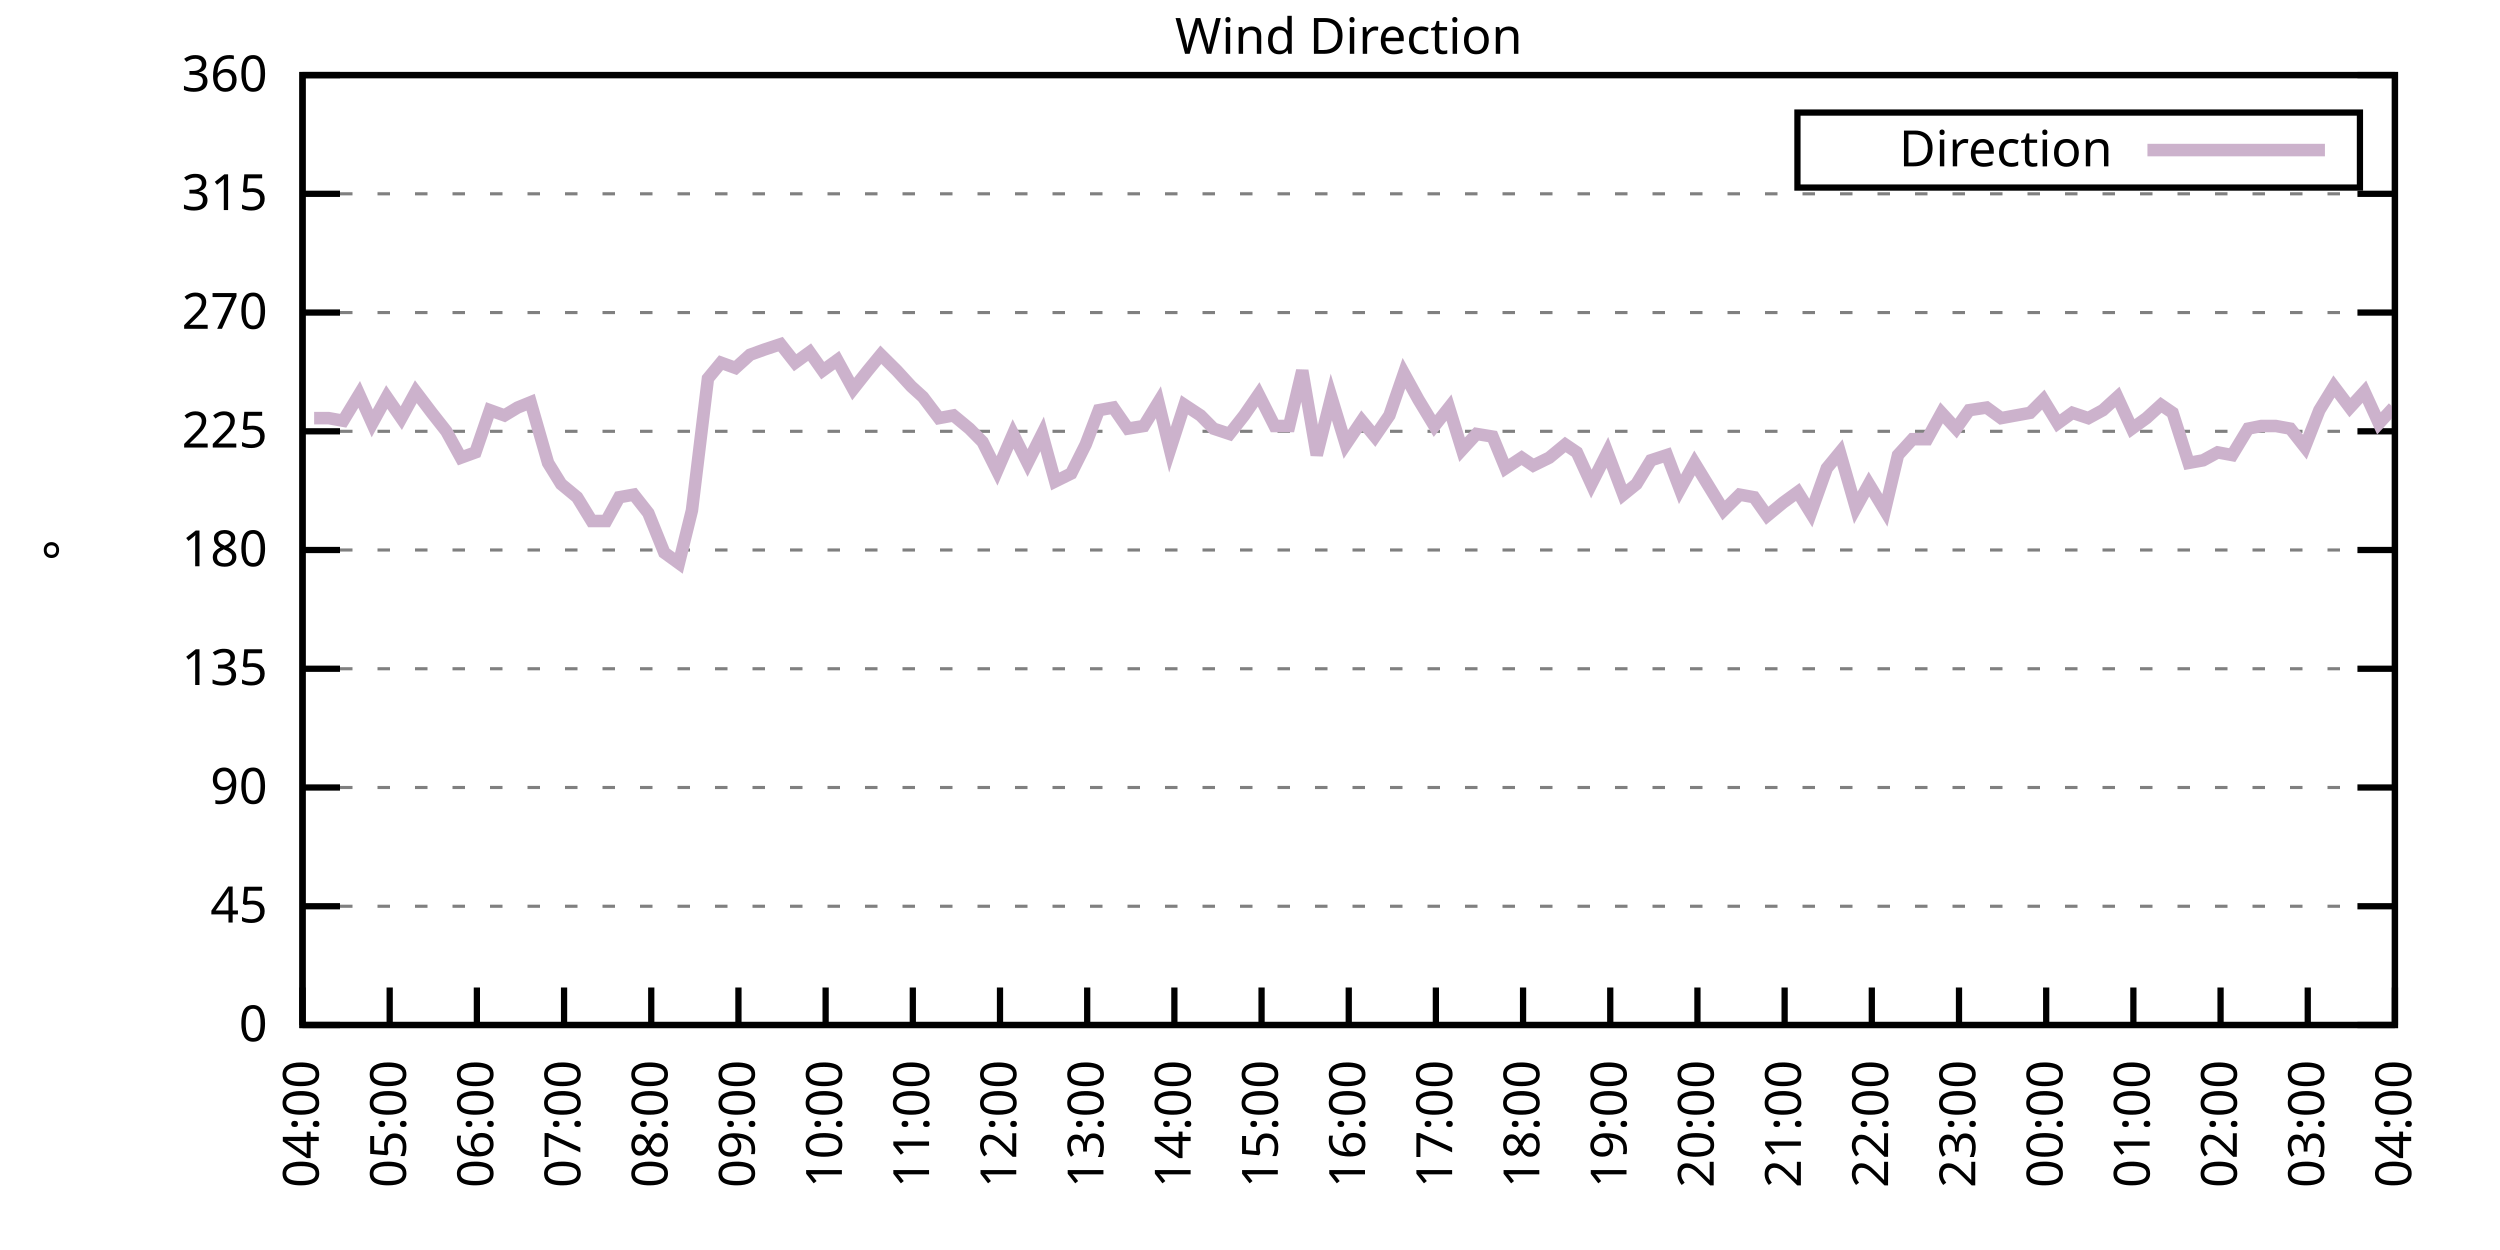
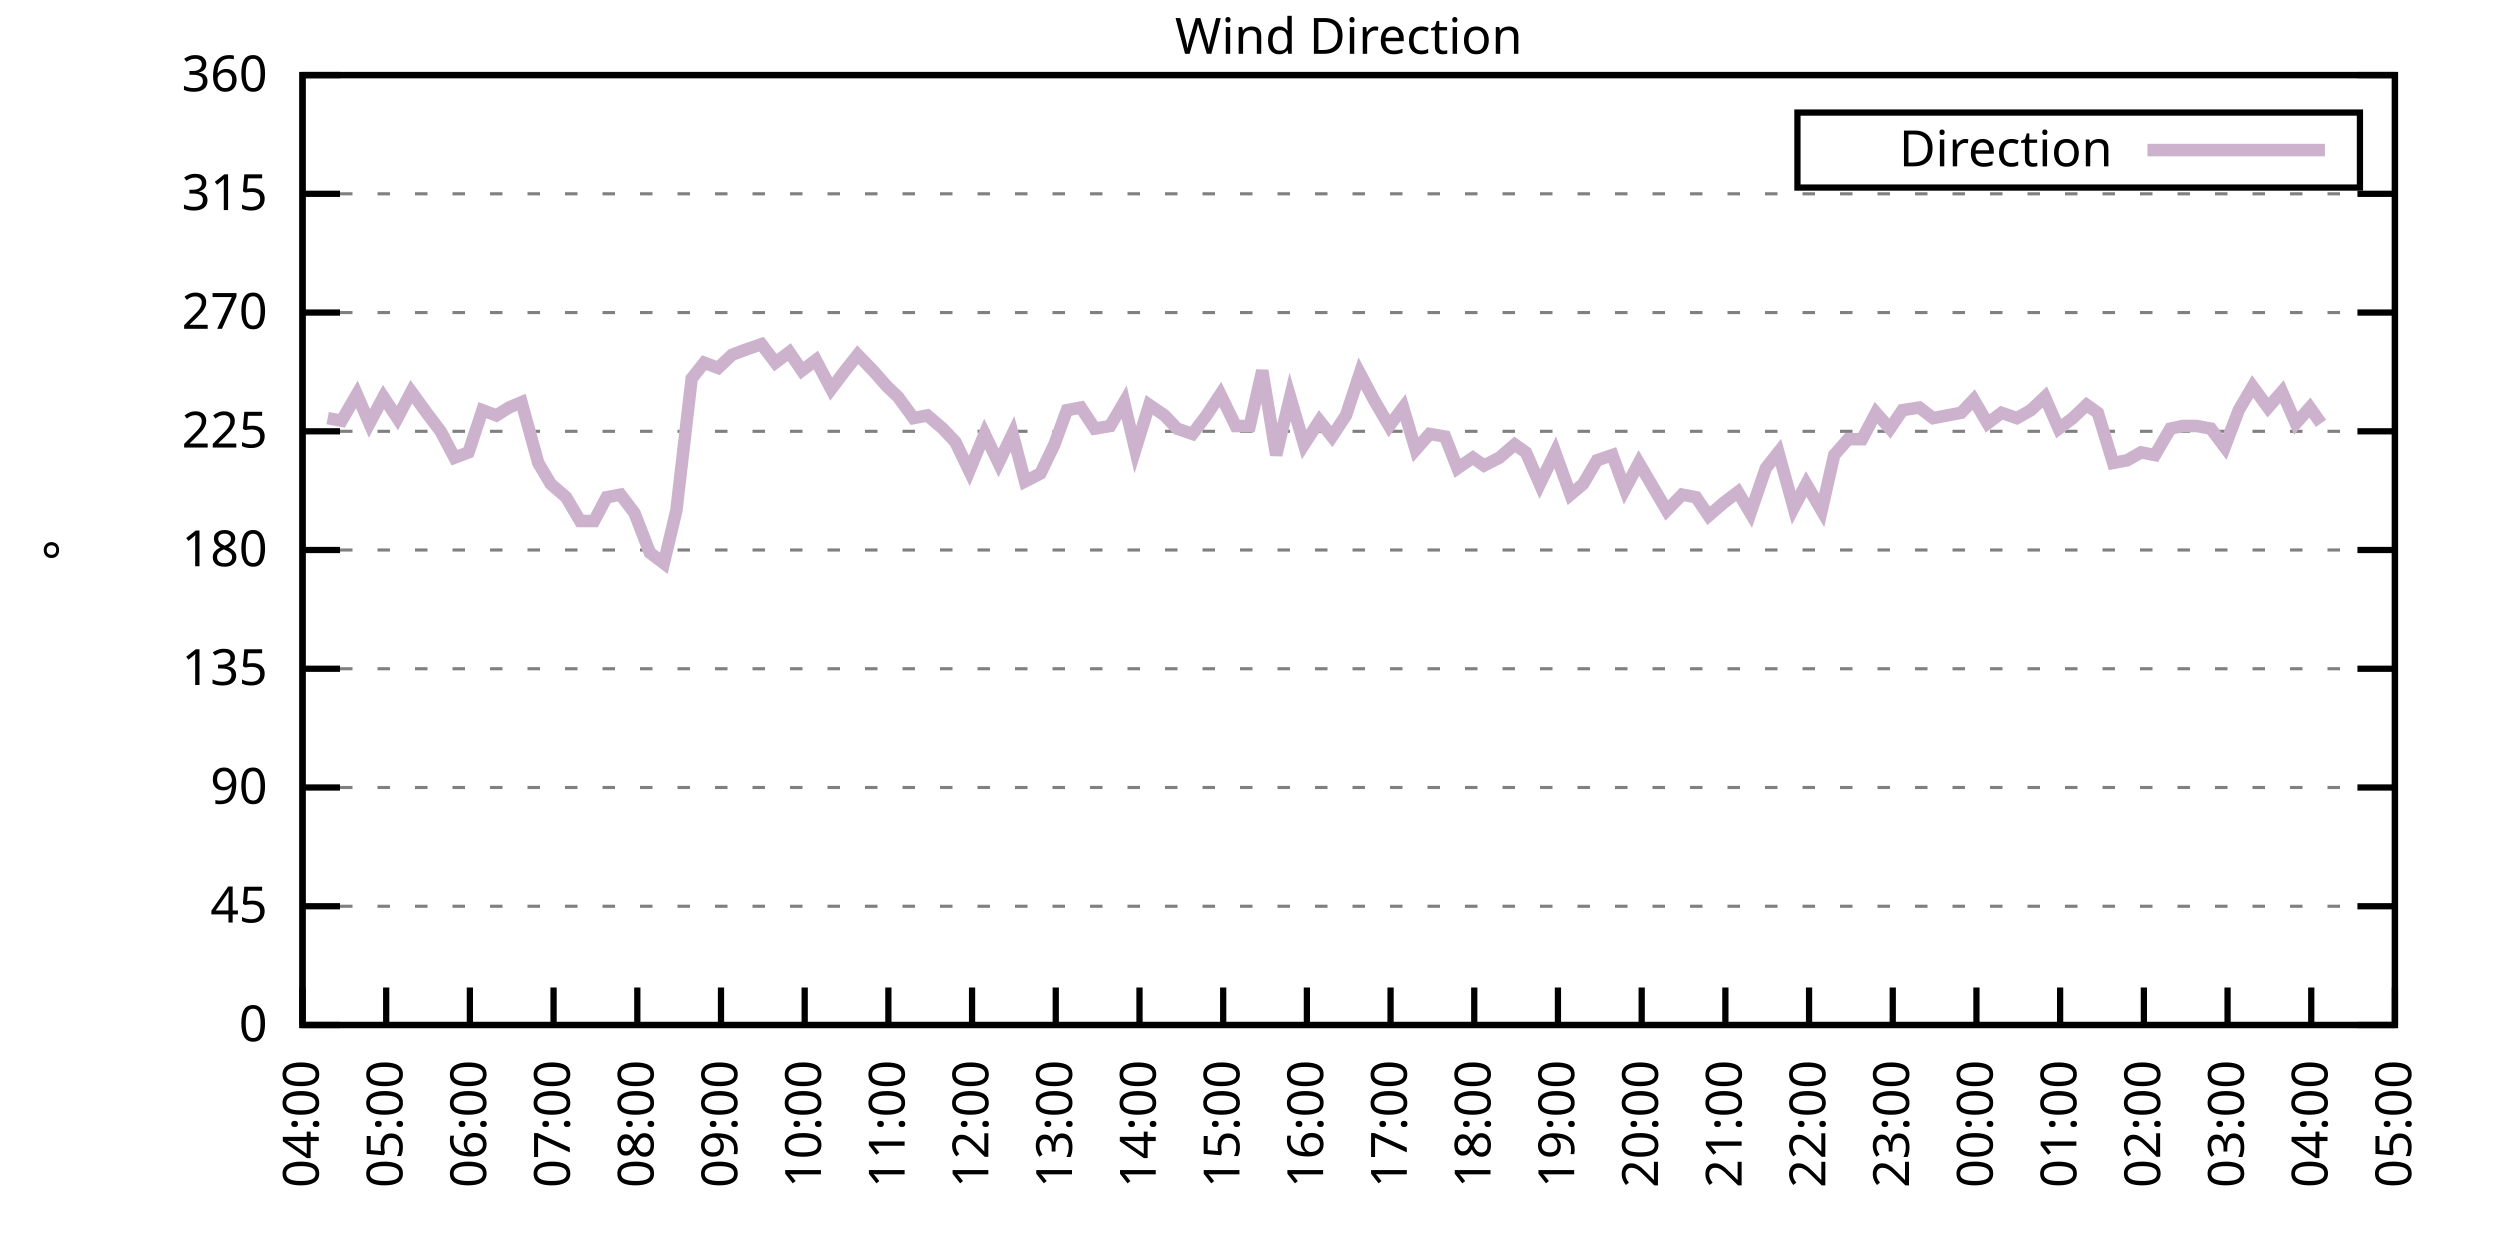
<svg xmlns="http://www.w3.org/2000/svg" xmlns:xlink="http://www.w3.org/1999/xlink" width="400" height="200" viewBox="0 0 400 200">
  <g id="gnuplot_canvas">
    <rect x="0" y="0" width="400" height="200" fill="none" />
    <defs>
      <circle id="gpDot" r="0.5" stroke-width="0.5" stroke="currentColor" />
      <path id="gpPt0" stroke-width="0.333" stroke="currentColor" d="M-1,0 h2 M0,-1 v2" />
      <path id="gpPt1" stroke-width="0.333" stroke="currentColor" d="M-1,-1 L1,1 M1,-1 L-1,1" />
      <path id="gpPt2" stroke-width="0.333" stroke="currentColor" d="M-1,0 L1,0 M0,-1 L0,1 M-1,-1 L1,1 M-1,1 L1,-1" />
      <rect id="gpPt3" stroke-width="0.333" stroke="currentColor" x="-1" y="-1" width="2" height="2" />
      <rect id="gpPt4" stroke-width="0.333" stroke="currentColor" fill="currentColor" x="-1" y="-1" width="2" height="2" />
      <circle id="gpPt5" stroke-width="0.333" stroke="currentColor" cx="0" cy="0" r="1" />
      <use xlink:href="#gpPt5" id="gpPt6" fill="currentColor" stroke="none" />
      <path id="gpPt7" stroke-width="0.333" stroke="currentColor" d="M0,-1.33 L-1.33,0.67 L1.33,0.67 z" />
      <use xlink:href="#gpPt7" id="gpPt8" fill="currentColor" stroke="none" />
      <use xlink:href="#gpPt7" id="gpPt9" stroke="currentColor" transform="rotate(180)" />
      <use xlink:href="#gpPt9" id="gpPt10" fill="currentColor" stroke="none" />
      <use xlink:href="#gpPt3" id="gpPt11" stroke="currentColor" transform="rotate(45)" />
      <use xlink:href="#gpPt11" id="gpPt12" fill="currentColor" stroke="none" />
      <path id="gpPt13" stroke-width="0.333" stroke="currentColor" d="M0,1.330 L1.265,0.411 L0.782,-1.067 L-0.782,-1.076 L-1.265,0.411 z" />
      <use xlink:href="#gpPt13" id="gpPt14" fill="currentColor" stroke="none" />
      <filter id="textbox" filterUnits="objectBoundingBox" x="0" y="0" height="1" width="1">
        <feFlood flood-color="white" flood-opacity="1" result="bgnd" />
        <feComposite in="SourceGraphic" in2="bgnd" operator="atop" />
      </filter>
      <filter id="greybox" filterUnits="objectBoundingBox" x="0" y="0" height="1" width="1">
        <feFlood flood-color="lightgrey" flood-opacity="1" result="grey" />
        <feComposite in="SourceGraphic" in2="grey" operator="atop" />
      </filter>
    </defs>
    <g fill="none" color="white" stroke="currentColor" stroke-width="1.00" stroke-linecap="butt" stroke-linejoin="miter">
</g>
    <g fill="none" color="black" stroke="currentColor" stroke-width="1.00" stroke-linecap="butt" stroke-linejoin="miter">
      <g stroke="none" shape-rendering="crispEdges">
        <polygon fill="rgb(255, 255, 255)" points="48.40,164.00 383.18,164.00 383.18,12.02 48.40,12.02 " />
      </g>
    </g>
    <g fill="none" color="black" stroke="currentColor" stroke-width="1.00" stroke-linecap="butt" stroke-linejoin="miter">
</g>
    <g fill="none" color="black" stroke="black" stroke-width="0.50" stroke-linecap="butt" stroke-linejoin="miter">
</g>
    <g fill="none" color="gray" stroke="currentColor" stroke-width="0.50" stroke-linecap="butt" stroke-linejoin="miter">
      <path stroke="gray" stroke-dasharray="2,4" class="gridline" d="M48.40,164.00 L383.19,164.00  " />
    </g>
    <g fill="none" color="gray" stroke="gray" stroke-width="1.00" stroke-linecap="butt" stroke-linejoin="miter">
</g>
    <g fill="none" color="black" stroke="currentColor" stroke-width="1.00" stroke-linecap="butt" stroke-linejoin="miter">
      <path stroke="black" d="M48.40,164.00 L54.40,164.00 M383.19,164.00 L377.19,164.00  " />
      <g transform="translate(42.80,166.60)" stroke="none" fill="black" font-family="Sans" font-size="8.00" text-anchor="end">
        <text>
          <tspan font-family="Sans"> 0</tspan>
        </text>
      </g>
    </g>
    <g fill="none" color="black" stroke="currentColor" stroke-width="1.00" stroke-linecap="butt" stroke-linejoin="miter">
</g>
    <g fill="none" color="black" stroke="black" stroke-width="0.50" stroke-linecap="butt" stroke-linejoin="miter">
</g>
    <g fill="none" color="gray" stroke="currentColor" stroke-width="0.50" stroke-linecap="butt" stroke-linejoin="miter">
      <path stroke="gray" stroke-dasharray="2,4" class="gridline" d="M48.40,145.00 L383.19,145.00  " />
    </g>
    <g fill="none" color="gray" stroke="gray" stroke-width="1.00" stroke-linecap="butt" stroke-linejoin="miter">
</g>
    <g fill="none" color="black" stroke="currentColor" stroke-width="1.00" stroke-linecap="butt" stroke-linejoin="miter">
      <path stroke="black" d="M48.40,145.00 L54.40,145.00 M383.19,145.00 L377.19,145.00  " />
      <g transform="translate(42.80,147.60)" stroke="none" fill="black" font-family="Sans" font-size="8.00" text-anchor="end">
        <text>
          <tspan font-family="Sans"> 45</tspan>
        </text>
      </g>
    </g>
    <g fill="none" color="black" stroke="currentColor" stroke-width="1.00" stroke-linecap="butt" stroke-linejoin="miter">
</g>
    <g fill="none" color="black" stroke="black" stroke-width="0.50" stroke-linecap="butt" stroke-linejoin="miter">
</g>
    <g fill="none" color="gray" stroke="currentColor" stroke-width="0.50" stroke-linecap="butt" stroke-linejoin="miter">
      <path stroke="gray" stroke-dasharray="2,4" class="gridline" d="M48.40,126.00 L383.19,126.00  " />
    </g>
    <g fill="none" color="gray" stroke="gray" stroke-width="1.00" stroke-linecap="butt" stroke-linejoin="miter">
</g>
    <g fill="none" color="black" stroke="currentColor" stroke-width="1.00" stroke-linecap="butt" stroke-linejoin="miter">
      <path stroke="black" d="M48.40,126.00 L54.40,126.00 M383.19,126.00 L377.19,126.00  " />
      <g transform="translate(42.80,128.60)" stroke="none" fill="black" font-family="Sans" font-size="8.00" text-anchor="end">
        <text>
          <tspan font-family="Sans"> 90</tspan>
        </text>
      </g>
    </g>
    <g fill="none" color="black" stroke="currentColor" stroke-width="1.00" stroke-linecap="butt" stroke-linejoin="miter">
</g>
    <g fill="none" color="black" stroke="black" stroke-width="0.50" stroke-linecap="butt" stroke-linejoin="miter">
</g>
    <g fill="none" color="gray" stroke="currentColor" stroke-width="0.50" stroke-linecap="butt" stroke-linejoin="miter">
      <path stroke="gray" stroke-dasharray="2,4" class="gridline" d="M48.40,107.00 L383.19,107.00  " />
    </g>
    <g fill="none" color="gray" stroke="gray" stroke-width="1.00" stroke-linecap="butt" stroke-linejoin="miter">
</g>
    <g fill="none" color="black" stroke="currentColor" stroke-width="1.00" stroke-linecap="butt" stroke-linejoin="miter">
      <path stroke="black" d="M48.40,107.00 L54.40,107.00 M383.19,107.00 L377.19,107.00  " />
      <g transform="translate(42.80,109.60)" stroke="none" fill="black" font-family="Sans" font-size="8.00" text-anchor="end">
        <text>
          <tspan font-family="Sans"> 135</tspan>
        </text>
      </g>
    </g>
    <g fill="none" color="black" stroke="currentColor" stroke-width="1.00" stroke-linecap="butt" stroke-linejoin="miter">
</g>
    <g fill="none" color="black" stroke="black" stroke-width="0.50" stroke-linecap="butt" stroke-linejoin="miter">
</g>
    <g fill="none" color="gray" stroke="currentColor" stroke-width="0.50" stroke-linecap="butt" stroke-linejoin="miter">
      <path stroke="gray" stroke-dasharray="2,4" class="gridline" d="M48.40,88.00 L383.19,88.00  " />
    </g>
    <g fill="none" color="gray" stroke="gray" stroke-width="1.00" stroke-linecap="butt" stroke-linejoin="miter">
</g>
    <g fill="none" color="black" stroke="currentColor" stroke-width="1.00" stroke-linecap="butt" stroke-linejoin="miter">
      <path stroke="black" d="M48.40,88.00 L54.40,88.00 M383.19,88.00 L377.19,88.00  " />
      <g transform="translate(42.80,90.60)" stroke="none" fill="black" font-family="Sans" font-size="8.00" text-anchor="end">
        <text>
          <tspan font-family="Sans"> 180</tspan>
        </text>
      </g>
    </g>
    <g fill="none" color="black" stroke="currentColor" stroke-width="1.00" stroke-linecap="butt" stroke-linejoin="miter">
</g>
    <g fill="none" color="black" stroke="black" stroke-width="0.50" stroke-linecap="butt" stroke-linejoin="miter">
</g>
    <g fill="none" color="gray" stroke="currentColor" stroke-width="0.50" stroke-linecap="butt" stroke-linejoin="miter">
      <path stroke="gray" stroke-dasharray="2,4" class="gridline" d="M48.40,69.01 L383.19,69.01  " />
    </g>
    <g fill="none" color="gray" stroke="gray" stroke-width="1.00" stroke-linecap="butt" stroke-linejoin="miter">
</g>
    <g fill="none" color="black" stroke="currentColor" stroke-width="1.00" stroke-linecap="butt" stroke-linejoin="miter">
      <path stroke="black" d="M48.40,69.01 L54.40,69.01 M383.19,69.01 L377.19,69.01  " />
      <g transform="translate(42.80,71.61)" stroke="none" fill="black" font-family="Sans" font-size="8.00" text-anchor="end">
        <text>
          <tspan font-family="Sans"> 225</tspan>
        </text>
      </g>
    </g>
    <g fill="none" color="black" stroke="currentColor" stroke-width="1.00" stroke-linecap="butt" stroke-linejoin="miter">
</g>
    <g fill="none" color="black" stroke="black" stroke-width="0.50" stroke-linecap="butt" stroke-linejoin="miter">
</g>
    <g fill="none" color="gray" stroke="currentColor" stroke-width="0.50" stroke-linecap="butt" stroke-linejoin="miter">
      <path stroke="gray" stroke-dasharray="2,4" class="gridline" d="M48.40,50.01 L383.19,50.01  " />
    </g>
    <g fill="none" color="gray" stroke="gray" stroke-width="1.00" stroke-linecap="butt" stroke-linejoin="miter">
</g>
    <g fill="none" color="black" stroke="currentColor" stroke-width="1.00" stroke-linecap="butt" stroke-linejoin="miter">
      <path stroke="black" d="M48.40,50.01 L54.40,50.01 M383.19,50.01 L377.19,50.01  " />
      <g transform="translate(42.80,52.61)" stroke="none" fill="black" font-family="Sans" font-size="8.00" text-anchor="end">
        <text>
          <tspan font-family="Sans"> 270</tspan>
        </text>
      </g>
    </g>
    <g fill="none" color="black" stroke="currentColor" stroke-width="1.00" stroke-linecap="butt" stroke-linejoin="miter">
</g>
    <g fill="none" color="black" stroke="black" stroke-width="0.50" stroke-linecap="butt" stroke-linejoin="miter">
</g>
    <g fill="none" color="gray" stroke="currentColor" stroke-width="0.50" stroke-linecap="butt" stroke-linejoin="miter">
      <path stroke="gray" stroke-dasharray="2,4" class="gridline" d="M48.40,31.01 L383.19,31.01  " />
    </g>
    <g fill="none" color="gray" stroke="gray" stroke-width="1.00" stroke-linecap="butt" stroke-linejoin="miter">
</g>
    <g fill="none" color="black" stroke="currentColor" stroke-width="1.00" stroke-linecap="butt" stroke-linejoin="miter">
      <path stroke="black" d="M48.40,31.01 L54.40,31.01 M383.19,31.01 L377.19,31.01  " />
      <g transform="translate(42.80,33.61)" stroke="none" fill="black" font-family="Sans" font-size="8.00" text-anchor="end">
        <text>
          <tspan font-family="Sans"> 315</tspan>
        </text>
      </g>
    </g>
    <g fill="none" color="black" stroke="currentColor" stroke-width="1.00" stroke-linecap="butt" stroke-linejoin="miter">
</g>
    <g fill="none" color="black" stroke="black" stroke-width="0.50" stroke-linecap="butt" stroke-linejoin="miter">
</g>
    <g fill="none" color="gray" stroke="currentColor" stroke-width="0.50" stroke-linecap="butt" stroke-linejoin="miter">
      <path stroke="gray" stroke-dasharray="2,4" class="gridline" d="M48.40,12.01 L383.19,12.01  " />
    </g>
    <g fill="none" color="gray" stroke="gray" stroke-width="1.00" stroke-linecap="butt" stroke-linejoin="miter">
</g>
    <g fill="none" color="black" stroke="currentColor" stroke-width="1.00" stroke-linecap="butt" stroke-linejoin="miter">
      <path stroke="black" d="M48.40,12.01 L54.40,12.01 M383.19,12.01 L377.19,12.01  " />
      <g transform="translate(42.80,14.61)" stroke="none" fill="black" font-family="Sans" font-size="8.00" text-anchor="end">
        <text>
          <tspan font-family="Sans"> 360</tspan>
        </text>
      </g>
    </g>
    <g fill="none" color="black" stroke="currentColor" stroke-width="1.00" stroke-linecap="butt" stroke-linejoin="miter">
      <path stroke="black" d="M48.40,164.00 L48.40,158.00  " />
      <g transform="translate(51.00,169.60) rotate(270.00)" stroke="none" fill="black" font-family="Sans" font-size="8.00" text-anchor="end">
        <text>
          <tspan font-family="Sans">04:00</tspan>
        </text>
      </g>
    </g>
    <g fill="none" color="black" stroke="currentColor" stroke-width="1.00" stroke-linecap="butt" stroke-linejoin="miter">
-       <path stroke="black" d="M62.35,164.00 L62.35,158.00  " />
-       <g transform="translate(64.95,169.60) rotate(270.00)" stroke="none" fill="black" font-family="Sans" font-size="8.00" text-anchor="end">
+       <path stroke="black" d="M61.79,164.00 L61.79,158.00  " />
+       <g transform="translate(64.39,169.60) rotate(270.00)" stroke="none" fill="black" font-family="Sans" font-size="8.00" text-anchor="end">
        <text>
          <tspan font-family="Sans">05:00</tspan>
        </text>
      </g>
    </g>
    <g fill="none" color="black" stroke="currentColor" stroke-width="1.00" stroke-linecap="butt" stroke-linejoin="miter">
-       <path stroke="black" d="M76.30,164.00 L76.30,158.00  " />
-       <g transform="translate(78.90,169.60) rotate(270.00)" stroke="none" fill="black" font-family="Sans" font-size="8.00" text-anchor="end">
+       <path stroke="black" d="M75.18,164.00 L75.18,158.00  " />
+       <g transform="translate(77.78,169.60) rotate(270.00)" stroke="none" fill="black" font-family="Sans" font-size="8.00" text-anchor="end">
        <text>
          <tspan font-family="Sans">06:00</tspan>
        </text>
      </g>
    </g>
    <g fill="none" color="black" stroke="currentColor" stroke-width="1.00" stroke-linecap="butt" stroke-linejoin="miter">
-       <path stroke="black" d="M90.25,164.00 L90.25,158.00  " />
-       <g transform="translate(92.85,169.60) rotate(270.00)" stroke="none" fill="black" font-family="Sans" font-size="8.00" text-anchor="end">
+       <path stroke="black" d="M88.57,164.00 L88.57,158.00  " />
+       <g transform="translate(91.17,169.60) rotate(270.00)" stroke="none" fill="black" font-family="Sans" font-size="8.00" text-anchor="end">
        <text>
          <tspan font-family="Sans">07:00</tspan>
        </text>
      </g>
    </g>
    <g fill="none" color="black" stroke="currentColor" stroke-width="1.00" stroke-linecap="butt" stroke-linejoin="miter">
-       <path stroke="black" d="M104.20,164.00 L104.20,158.00  " />
-       <g transform="translate(106.80,169.60) rotate(270.00)" stroke="none" fill="black" font-family="Sans" font-size="8.00" text-anchor="end">
+       <path stroke="black" d="M101.97,164.00 L101.97,158.00  " />
+       <g transform="translate(104.57,169.60) rotate(270.00)" stroke="none" fill="black" font-family="Sans" font-size="8.00" text-anchor="end">
        <text>
          <tspan font-family="Sans">08:00</tspan>
        </text>
      </g>
    </g>
    <g fill="none" color="black" stroke="currentColor" stroke-width="1.00" stroke-linecap="butt" stroke-linejoin="miter">
-       <path stroke="black" d="M118.15,164.00 L118.15,158.00  " />
-       <g transform="translate(120.75,169.60) rotate(270.00)" stroke="none" fill="black" font-family="Sans" font-size="8.00" text-anchor="end">
+       <path stroke="black" d="M115.36,164.00 L115.36,158.00  " />
+       <g transform="translate(117.96,169.60) rotate(270.00)" stroke="none" fill="black" font-family="Sans" font-size="8.00" text-anchor="end">
        <text>
          <tspan font-family="Sans">09:00</tspan>
        </text>
      </g>
    </g>
    <g fill="none" color="black" stroke="currentColor" stroke-width="1.00" stroke-linecap="butt" stroke-linejoin="miter">
-       <path stroke="black" d="M132.10,164.00 L132.10,158.00  " />
-       <g transform="translate(134.70,169.60) rotate(270.00)" stroke="none" fill="black" font-family="Sans" font-size="8.00" text-anchor="end">
+       <path stroke="black" d="M128.75,164.00 L128.75,158.00  " />
+       <g transform="translate(131.35,169.60) rotate(270.00)" stroke="none" fill="black" font-family="Sans" font-size="8.00" text-anchor="end">
        <text>
          <tspan font-family="Sans">10:00</tspan>
        </text>
      </g>
    </g>
    <g fill="none" color="black" stroke="currentColor" stroke-width="1.00" stroke-linecap="butt" stroke-linejoin="miter">
-       <path stroke="black" d="M146.05,164.00 L146.05,158.00  " />
-       <g transform="translate(148.65,169.60) rotate(270.00)" stroke="none" fill="black" font-family="Sans" font-size="8.00" text-anchor="end">
+       <path stroke="black" d="M142.14,164.00 L142.14,158.00  " />
+       <g transform="translate(144.74,169.60) rotate(270.00)" stroke="none" fill="black" font-family="Sans" font-size="8.00" text-anchor="end">
        <text>
          <tspan font-family="Sans">11:00</tspan>
        </text>
      </g>
    </g>
    <g fill="none" color="black" stroke="currentColor" stroke-width="1.00" stroke-linecap="butt" stroke-linejoin="miter">
-       <path stroke="black" d="M160.00,164.00 L160.00,158.00  " />
-       <g transform="translate(162.60,169.60) rotate(270.00)" stroke="none" fill="black" font-family="Sans" font-size="8.00" text-anchor="end">
+       <path stroke="black" d="M155.53,164.00 L155.53,158.00  " />
+       <g transform="translate(158.13,169.60) rotate(270.00)" stroke="none" fill="black" font-family="Sans" font-size="8.00" text-anchor="end">
        <text>
          <tspan font-family="Sans">12:00</tspan>
        </text>
      </g>
    </g>
    <g fill="none" color="black" stroke="currentColor" stroke-width="1.00" stroke-linecap="butt" stroke-linejoin="miter">
-       <path stroke="black" d="M173.95,164.00 L173.95,158.00  " />
-       <g transform="translate(176.55,169.60) rotate(270.00)" stroke="none" fill="black" font-family="Sans" font-size="8.00" text-anchor="end">
+       <path stroke="black" d="M168.92,164.00 L168.92,158.00  " />
+       <g transform="translate(171.52,169.60) rotate(270.00)" stroke="none" fill="black" font-family="Sans" font-size="8.00" text-anchor="end">
        <text>
          <tspan font-family="Sans">13:00</tspan>
        </text>
      </g>
    </g>
    <g fill="none" color="black" stroke="currentColor" stroke-width="1.00" stroke-linecap="butt" stroke-linejoin="miter">
-       <path stroke="black" d="M187.90,164.00 L187.90,158.00  " />
-       <g transform="translate(190.50,169.60) rotate(270.00)" stroke="none" fill="black" font-family="Sans" font-size="8.00" text-anchor="end">
+       <path stroke="black" d="M182.32,164.00 L182.32,158.00  " />
+       <g transform="translate(184.92,169.60) rotate(270.00)" stroke="none" fill="black" font-family="Sans" font-size="8.00" text-anchor="end">
        <text>
          <tspan font-family="Sans">14:00</tspan>
        </text>
      </g>
    </g>
    <g fill="none" color="black" stroke="currentColor" stroke-width="1.00" stroke-linecap="butt" stroke-linejoin="miter">
-       <path stroke="black" d="M201.85,164.00 L201.85,158.00  " />
-       <g transform="translate(204.45,169.60) rotate(270.00)" stroke="none" fill="black" font-family="Sans" font-size="8.00" text-anchor="end">
+       <path stroke="black" d="M195.71,164.00 L195.71,158.00  " />
+       <g transform="translate(198.31,169.60) rotate(270.00)" stroke="none" fill="black" font-family="Sans" font-size="8.00" text-anchor="end">
        <text>
          <tspan font-family="Sans">15:00</tspan>
        </text>
      </g>
    </g>
    <g fill="none" color="black" stroke="currentColor" stroke-width="1.00" stroke-linecap="butt" stroke-linejoin="miter">
-       <path stroke="black" d="M215.80,164.00 L215.80,158.00  " />
-       <g transform="translate(218.40,169.60) rotate(270.00)" stroke="none" fill="black" font-family="Sans" font-size="8.00" text-anchor="end">
+       <path stroke="black" d="M209.10,164.00 L209.10,158.00  " />
+       <g transform="translate(211.70,169.60) rotate(270.00)" stroke="none" fill="black" font-family="Sans" font-size="8.00" text-anchor="end">
        <text>
          <tspan font-family="Sans">16:00</tspan>
        </text>
      </g>
    </g>
    <g fill="none" color="black" stroke="currentColor" stroke-width="1.00" stroke-linecap="butt" stroke-linejoin="miter">
-       <path stroke="black" d="M229.74,164.00 L229.74,158.00  " />
-       <g transform="translate(232.34,169.60) rotate(270.00)" stroke="none" fill="black" font-family="Sans" font-size="8.00" text-anchor="end">
+       <path stroke="black" d="M222.49,164.00 L222.49,158.00  " />
+       <g transform="translate(225.09,169.60) rotate(270.00)" stroke="none" fill="black" font-family="Sans" font-size="8.00" text-anchor="end">
        <text>
          <tspan font-family="Sans">17:00</tspan>
        </text>
      </g>
    </g>
    <g fill="none" color="black" stroke="currentColor" stroke-width="1.00" stroke-linecap="butt" stroke-linejoin="miter">
-       <path stroke="black" d="M243.69,164.00 L243.69,158.00  " />
-       <g transform="translate(246.29,169.60) rotate(270.00)" stroke="none" fill="black" font-family="Sans" font-size="8.00" text-anchor="end">
+       <path stroke="black" d="M235.88,164.00 L235.88,158.00  " />
+       <g transform="translate(238.48,169.60) rotate(270.00)" stroke="none" fill="black" font-family="Sans" font-size="8.00" text-anchor="end">
        <text>
          <tspan font-family="Sans">18:00</tspan>
        </text>
      </g>
    </g>
    <g fill="none" color="black" stroke="currentColor" stroke-width="1.00" stroke-linecap="butt" stroke-linejoin="miter">
-       <path stroke="black" d="M257.64,164.00 L257.64,158.00  " />
-       <g transform="translate(260.24,169.60) rotate(270.00)" stroke="none" fill="black" font-family="Sans" font-size="8.00" text-anchor="end">
+       <path stroke="black" d="M249.27,164.00 L249.27,158.00  " />
+       <g transform="translate(251.87,169.60) rotate(270.00)" stroke="none" fill="black" font-family="Sans" font-size="8.00" text-anchor="end">
        <text>
          <tspan font-family="Sans">19:00</tspan>
        </text>
      </g>
    </g>
    <g fill="none" color="black" stroke="currentColor" stroke-width="1.00" stroke-linecap="butt" stroke-linejoin="miter">
-       <path stroke="black" d="M271.59,164.00 L271.59,158.00  " />
-       <g transform="translate(274.19,169.60) rotate(270.00)" stroke="none" fill="black" font-family="Sans" font-size="8.00" text-anchor="end">
+       <path stroke="black" d="M262.67,164.00 L262.67,158.00  " />
+       <g transform="translate(265.27,169.60) rotate(270.00)" stroke="none" fill="black" font-family="Sans" font-size="8.00" text-anchor="end">
        <text>
          <tspan font-family="Sans">20:00</tspan>
        </text>
      </g>
    </g>
    <g fill="none" color="black" stroke="currentColor" stroke-width="1.00" stroke-linecap="butt" stroke-linejoin="miter">
-       <path stroke="black" d="M285.54,164.00 L285.54,158.00  " />
-       <g transform="translate(288.14,169.60) rotate(270.00)" stroke="none" fill="black" font-family="Sans" font-size="8.00" text-anchor="end">
+       <path stroke="black" d="M276.06,164.00 L276.06,158.00  " />
+       <g transform="translate(278.66,169.60) rotate(270.00)" stroke="none" fill="black" font-family="Sans" font-size="8.00" text-anchor="end">
        <text>
          <tspan font-family="Sans">21:00</tspan>
        </text>
      </g>
    </g>
    <g fill="none" color="black" stroke="currentColor" stroke-width="1.00" stroke-linecap="butt" stroke-linejoin="miter">
-       <path stroke="black" d="M299.49,164.00 L299.49,158.00  " />
-       <g transform="translate(302.09,169.60) rotate(270.00)" stroke="none" fill="black" font-family="Sans" font-size="8.00" text-anchor="end">
+       <path stroke="black" d="M289.45,164.00 L289.45,158.00  " />
+       <g transform="translate(292.05,169.60) rotate(270.00)" stroke="none" fill="black" font-family="Sans" font-size="8.00" text-anchor="end">
        <text>
          <tspan font-family="Sans">22:00</tspan>
        </text>
      </g>
    </g>
    <g fill="none" color="black" stroke="currentColor" stroke-width="1.00" stroke-linecap="butt" stroke-linejoin="miter">
-       <path stroke="black" d="M313.44,164.00 L313.44,158.00  " />
-       <g transform="translate(316.04,169.60) rotate(270.00)" stroke="none" fill="black" font-family="Sans" font-size="8.00" text-anchor="end">
+       <path stroke="black" d="M302.84,164.00 L302.84,158.00  " />
+       <g transform="translate(305.44,169.60) rotate(270.00)" stroke="none" fill="black" font-family="Sans" font-size="8.00" text-anchor="end">
        <text>
          <tspan font-family="Sans">23:00</tspan>
        </text>
      </g>
    </g>
    <g fill="none" color="black" stroke="currentColor" stroke-width="1.00" stroke-linecap="butt" stroke-linejoin="miter">
-       <path stroke="black" d="M327.39,164.00 L327.39,158.00  " />
-       <g transform="translate(329.99,169.60) rotate(270.00)" stroke="none" fill="black" font-family="Sans" font-size="8.00" text-anchor="end">
+       <path stroke="black" d="M316.23,164.00 L316.23,158.00  " />
+       <g transform="translate(318.83,169.60) rotate(270.00)" stroke="none" fill="black" font-family="Sans" font-size="8.00" text-anchor="end">
        <text>
          <tspan font-family="Sans">00:00</tspan>
        </text>
      </g>
    </g>
    <g fill="none" color="black" stroke="currentColor" stroke-width="1.00" stroke-linecap="butt" stroke-linejoin="miter">
-       <path stroke="black" d="M341.34,164.00 L341.34,158.00  " />
-       <g transform="translate(343.94,169.60) rotate(270.00)" stroke="none" fill="black" font-family="Sans" font-size="8.00" text-anchor="end">
+       <path stroke="black" d="M329.62,164.00 L329.62,158.00  " />
+       <g transform="translate(332.22,169.60) rotate(270.00)" stroke="none" fill="black" font-family="Sans" font-size="8.00" text-anchor="end">
        <text>
          <tspan font-family="Sans">01:00</tspan>
        </text>
      </g>
    </g>
    <g fill="none" color="black" stroke="currentColor" stroke-width="1.00" stroke-linecap="butt" stroke-linejoin="miter">
-       <path stroke="black" d="M355.29,164.00 L355.29,158.00  " />
-       <g transform="translate(357.89,169.60) rotate(270.00)" stroke="none" fill="black" font-family="Sans" font-size="8.00" text-anchor="end">
+       <path stroke="black" d="M343.02,164.00 L343.02,158.00  " />
+       <g transform="translate(345.62,169.60) rotate(270.00)" stroke="none" fill="black" font-family="Sans" font-size="8.00" text-anchor="end">
        <text>
          <tspan font-family="Sans">02:00</tspan>
        </text>
      </g>
    </g>
    <g fill="none" color="black" stroke="currentColor" stroke-width="1.00" stroke-linecap="butt" stroke-linejoin="miter">
-       <path stroke="black" d="M369.24,164.00 L369.24,158.00  " />
-       <g transform="translate(371.84,169.60) rotate(270.00)" stroke="none" fill="black" font-family="Sans" font-size="8.00" text-anchor="end">
+       <path stroke="black" d="M356.41,164.00 L356.41,158.00  " />
+       <g transform="translate(359.01,169.60) rotate(270.00)" stroke="none" fill="black" font-family="Sans" font-size="8.00" text-anchor="end">
        <text>
          <tspan font-family="Sans">03:00</tspan>
+         </text>
+       </g>
+     </g>
+     <g fill="none" color="black" stroke="currentColor" stroke-width="1.00" stroke-linecap="butt" stroke-linejoin="miter">
+       <path stroke="black" d="M369.80,164.00 L369.80,158.00  " />
+       <g transform="translate(372.40,169.60) rotate(270.00)" stroke="none" fill="black" font-family="Sans" font-size="8.00" text-anchor="end">
+         <text>
+           <tspan font-family="Sans">04:00</tspan>
        </text>
      </g>
    </g>
    <g fill="none" color="black" stroke="currentColor" stroke-width="1.00" stroke-linecap="butt" stroke-linejoin="miter">
      <path stroke="black" d="M383.19,164.00 L383.19,158.00  " />
      <g transform="translate(385.79,169.60) rotate(270.00)" stroke="none" fill="black" font-family="Sans" font-size="8.00" text-anchor="end">
        <text>
-           <tspan font-family="Sans">04:00</tspan>
+           <tspan font-family="Sans">05:00</tspan>
        </text>
      </g>
    </g>
    <g fill="none" color="black" stroke="currentColor" stroke-width="1.00" stroke-linecap="butt" stroke-linejoin="miter">
</g>
    <g fill="none" color="black" stroke="currentColor" stroke-width="1.00" stroke-linecap="butt" stroke-linejoin="miter">
      <path stroke="black" d="M48.40,12.01 L48.40,164.00 L383.19,164.00 L383.19,12.01 L48.40,12.01 Z  " />
    </g>
    <g fill="none" color="black" stroke="currentColor" stroke-width="1.00" stroke-linecap="butt" stroke-linejoin="miter">
</g>
    <g fill="none" color="black" stroke="currentColor" stroke-width="1.00" stroke-linecap="butt" stroke-linejoin="miter">
      <path stroke="black" d="M287.59,30.01 L287.59,18.01 L377.59,18.01 L377.59,30.01 L287.59,30.01 Z  " />
    </g>
    <g id="Wind_direction_plot_1">
      <g fill="none" color="white" stroke="black" stroke-width="2.00" stroke-linecap="butt" stroke-linejoin="miter">
</g>
      <g fill="none" color="black" stroke="currentColor" stroke-width="2.00" stroke-linecap="butt" stroke-linejoin="miter">
        <g transform="translate(337.99,26.61)" stroke="none" fill="black" font-family="Sans" font-size="8.00" text-anchor="end">
          <text>
            <tspan font-family="Sans">Direction</tspan>
          </text>
        </g>
      </g>
      <g fill="none" color="black" stroke="currentColor" stroke-width="2.00" stroke-linecap="butt" stroke-linejoin="miter">
-         <path stroke="rgb(204, 178, 204)" d="M343.59,24.01 L371.99,24.01 M50.26,66.90 L52.58,66.90 L54.91,67.32 L57.47,63.10 L59.56,67.74 L61.88,63.52   L64.21,66.90 L66.53,62.67 L69.09,66.05 L71.42,69.01 L73.74,73.23 L76.07,72.38 L78.39,65.63 L80.72,66.47   L82.81,65.21 L84.90,64.36 L87.69,74.07 L89.78,77.45 L92.34,79.56 L94.67,83.36 L96.99,83.36 L99.08,79.56   L101.41,79.14 L103.73,82.09 L106.29,88.43 L108.62,90.12 L110.71,81.67 L113.27,60.56 L115.36,58.03 L117.68,58.87   L120.01,56.76 L122.33,55.92 L124.89,55.07 L127.22,58.03 L129.54,56.34 L131.63,59.30 L133.96,57.61 L136.51,62.25   L138.84,59.30 L140.93,56.76 L143.49,59.30 L145.81,61.83 L147.67,63.52 L150.23,66.90 L152.56,66.47 L155.11,68.58   L157.21,70.70 L159.53,75.34 L162.09,69.43 L164.41,74.07 L166.74,69.43 L168.83,77.03 L171.39,75.76 L173.71,71.12   L175.81,65.63 L178.13,65.21 L180.46,68.58 L183.01,68.16 L185.34,64.36 L187.20,71.96 L189.52,64.78 L192.08,66.47   L194.17,68.58 L196.73,69.43 L199.06,66.47 L201.38,63.10 L203.94,68.16 L206.26,68.16 L208.36,59.30 L210.68,72.81   L213.01,63.52 L215.33,71.12 L217.89,67.32 L219.98,69.85 L222.30,66.47 L224.63,59.72 L226.95,63.94 L229.51,68.16   L231.84,65.21 L233.93,71.96 L236.25,69.43 L238.81,69.85 L240.90,74.92 L243.46,73.23 L245.32,74.49 L247.88,73.23   L250.44,71.12 L252.30,72.38 L254.62,77.45 L257.18,72.38 L259.74,79.14 L261.83,77.45 L264.15,73.65 L266.71,72.81   L268.80,78.29 L271.13,74.07 L273.45,77.87 L275.78,81.67 L278.34,79.14 L280.66,79.56 L282.75,82.52 L285.31,80.41   L287.64,78.72 L289.73,82.09 L292.29,74.92 L294.38,72.38 L296.94,81.25 L299.03,77.45 L301.58,81.67 L303.68,72.81   L306.00,70.27 L308.33,70.27 L310.65,66.05 L312.98,68.58 L315.07,65.63 L317.86,65.21 L320.18,66.90 L322.51,66.47   L324.83,66.05 L326.93,63.94 L329.25,67.74 L331.58,66.05 L334.13,66.90 L336.46,65.63 L338.78,63.52 L341.11,68.58   L343.43,66.90 L345.76,64.78 L347.62,66.05 L350.18,74.07 L352.50,73.65 L354.83,72.38 L357.15,72.81 L359.71,68.58   L361.80,68.16 L364.13,68.16 L366.45,68.58 L368.78,71.54 L371.10,65.63 L373.43,61.83 L375.98,65.21 L378.31,62.67   L380.63,67.74 L382.96,65.21  " />
+         <path stroke="rgb(204, 178, 204)" d="M343.59,24.01 L371.99,24.01 M52.42,66.90 L54.65,67.32 L57.10,63.10 L59.11,67.74 L61.35,63.52 L63.58,66.90   L65.81,62.67 L68.26,66.05 L70.50,69.01 L72.73,73.23 L74.96,72.38 L77.19,65.63 L79.42,66.47 L81.43,65.21   L83.44,64.36 L86.12,74.07 L88.13,77.45 L90.58,79.56 L92.82,83.36 L95.05,83.36 L97.06,79.56 L99.29,79.14   L101.52,82.09 L103.98,88.43 L106.21,90.12 L108.22,81.67 L110.67,60.56 L112.68,58.03 L114.91,58.87 L117.14,56.76   L119.38,55.92 L121.83,55.07 L124.06,58.03 L126.29,56.34 L128.30,59.30 L130.54,57.61 L132.99,62.25 L135.22,59.30   L137.23,56.76 L139.69,59.30 L141.92,61.83 L143.70,63.52 L146.16,66.90 L148.39,66.47 L150.85,68.58 L152.85,70.70   L155.09,75.34 L157.54,69.43 L159.77,74.07 L162.01,69.43 L164.01,77.03 L166.47,75.76 L168.70,71.12 L170.71,65.63   L172.94,65.21 L175.17,68.58 L177.63,68.16 L179.86,64.36 L181.65,71.96 L183.88,64.78 L186.33,66.47 L188.34,68.58   L190.80,69.43 L193.03,66.47 L195.26,63.10 L197.72,68.16 L199.95,68.16 L201.96,59.30 L204.19,72.81 L206.42,63.52   L208.65,71.12 L211.11,67.32 L213.12,69.85 L215.35,66.47 L217.58,59.72 L219.81,63.94 L222.27,68.16 L224.50,65.21   L226.51,71.96 L228.74,69.43 L231.20,69.85 L233.20,74.92 L235.66,73.23 L237.44,74.49 L239.90,73.23 L242.36,71.12   L244.14,72.38 L246.37,77.45 L248.83,72.38 L251.28,79.14 L253.29,77.45 L255.52,73.65 L257.98,72.81 L259.99,78.29   L262.22,74.07 L264.45,77.87 L266.68,81.67 L269.14,79.14 L271.37,79.56 L273.38,82.52 L275.83,80.41 L278.07,78.72   L280.07,82.09 L282.53,74.92 L284.54,72.38 L286.99,81.25 L289.00,77.45 L291.46,81.67 L293.47,72.81 L295.70,70.27   L297.93,70.27 L300.16,66.05 L302.39,68.58 L304.40,65.63 L307.08,65.21 L309.31,66.90 L311.54,66.47 L313.78,66.05   L315.79,63.94 L318.02,67.74 L320.25,66.05 L322.70,66.90 L324.94,65.63 L327.17,63.52 L329.40,68.58 L331.63,66.90   L333.86,64.78 L335.65,66.05 L338.10,74.07 L340.34,73.65 L342.57,72.38 L344.80,72.81 L347.26,68.58 L349.26,68.16   L351.50,68.16 L353.73,68.58 L355.96,71.54 L358.19,65.63 L360.42,61.83 L362.88,65.21 L365.11,62.67 L367.34,67.74   L369.58,65.21 L371.36,67.74  " />
      </g>
    </g>
    <g fill="none" color="black" stroke="currentColor" stroke-width="2.00" stroke-linecap="butt" stroke-linejoin="miter">
</g>
    <g fill="none" color="black" stroke="black" stroke-width="1.00" stroke-linecap="butt" stroke-linejoin="miter">
</g>
    <g fill="none" color="black" stroke="currentColor" stroke-width="1.00" stroke-linecap="butt" stroke-linejoin="miter">
      <path stroke="black" d="M48.40,12.01 L48.40,164.00 L383.19,164.00 L383.19,12.01 L48.40,12.01 Z  " />
      <g transform="translate(12.80,88.01) rotate(270.00)" stroke="none" fill="black" font-family="Sans" font-size="8.00" text-anchor="middle">
        <text>
          <tspan font-family="Sans">°</tspan>
        </text>
      </g>
    </g>
    <g fill="none" color="black" stroke="currentColor" stroke-width="1.00" stroke-linecap="butt" stroke-linejoin="miter">
</g>
    <g fill="none" color="black" stroke="currentColor" stroke-width="1.00" stroke-linecap="butt" stroke-linejoin="miter">
      <g transform="translate(215.79,8.61)" stroke="none" fill="black" font-family="Sans" font-size="8.00" text-anchor="middle">
        <text>
          <tspan font-family="Sans">Wind Direction</tspan>
        </text>
      </g>
    </g>
    <g fill="none" color="black" stroke="currentColor" stroke-width="1.00" stroke-linecap="butt" stroke-linejoin="miter">
</g>
  </g>
</svg>
